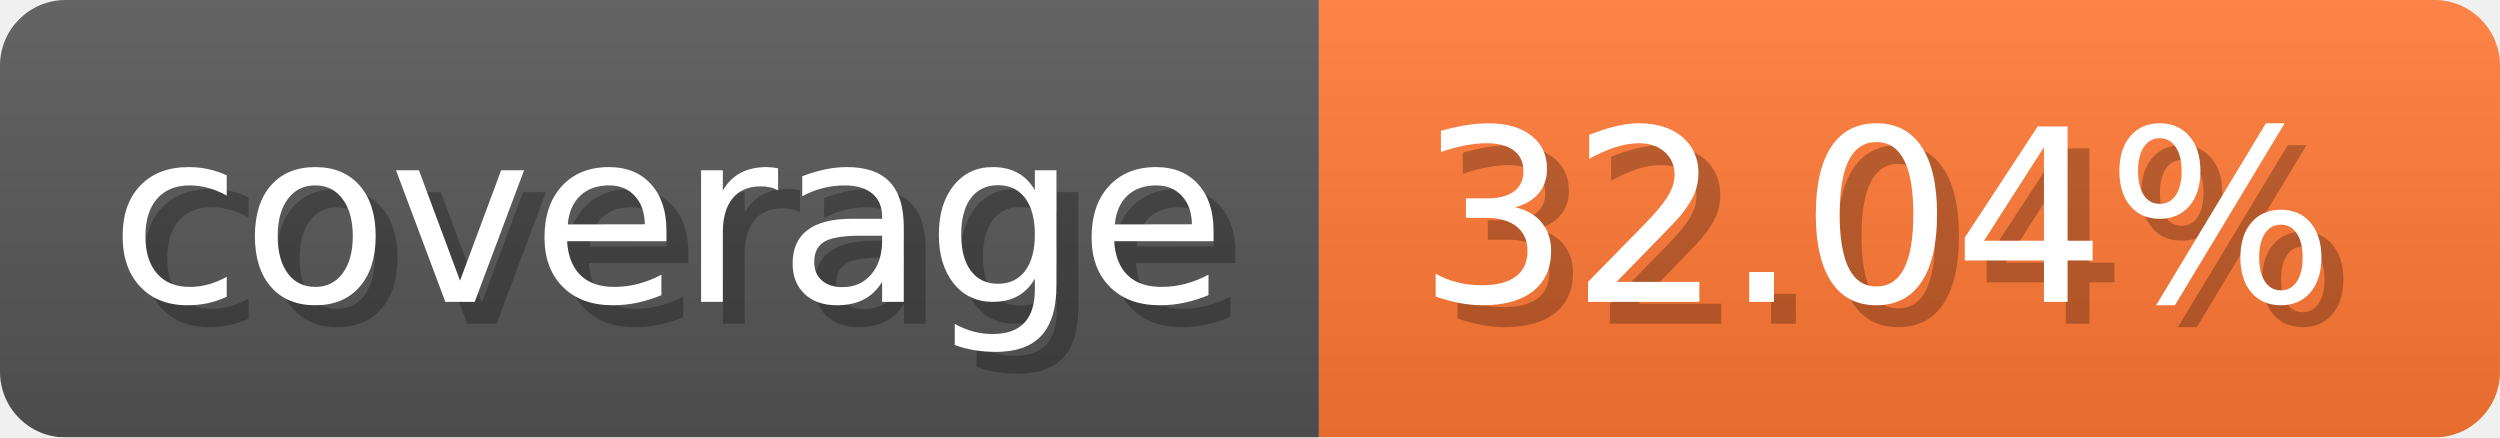
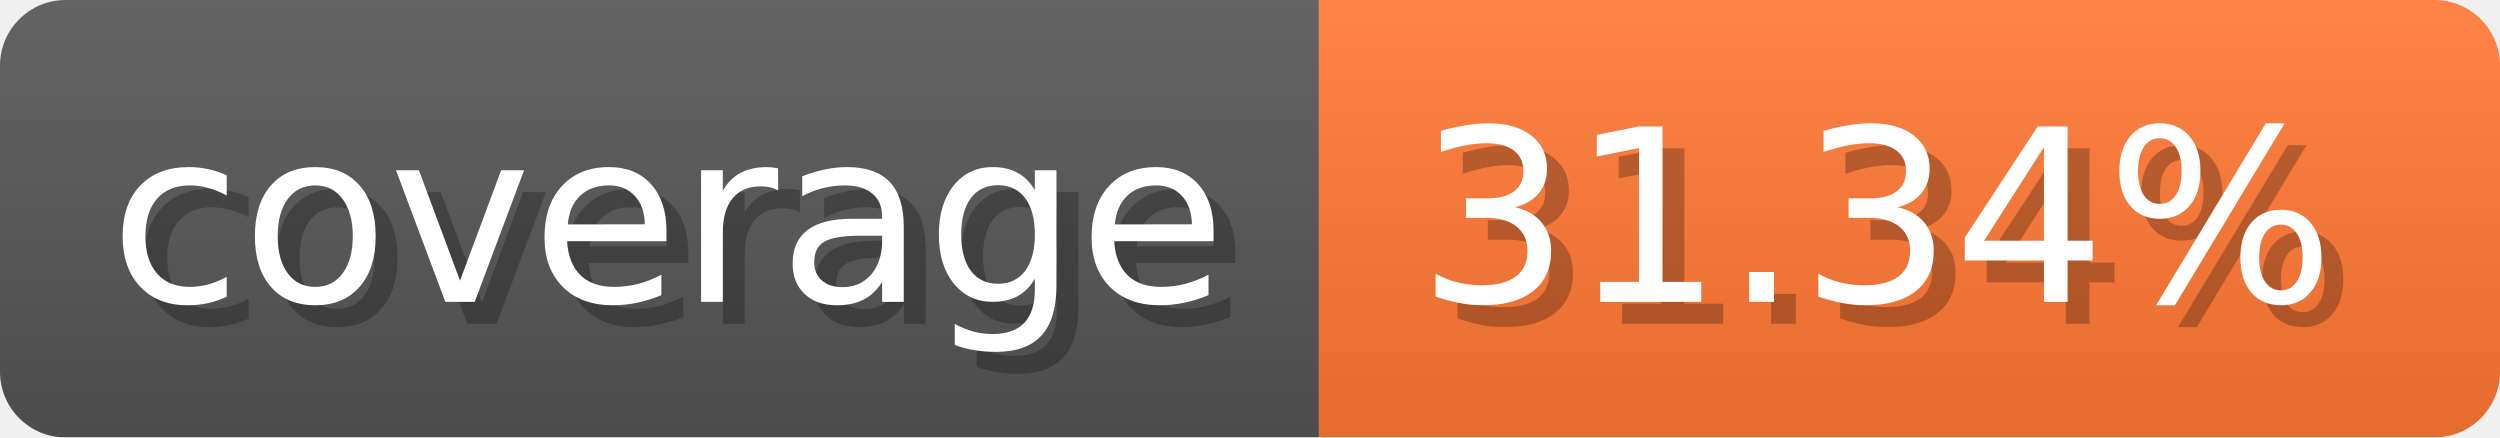
- <svg xmlns="http://www.w3.org/2000/svg" width="114.3" height="20" viewBox="0 0 1143 200" role="img" aria-label="coverage: 32.04%">
-   <linearGradient id="RpiLQ" x2="0" y2="100%">
+ <svg xmlns="http://www.w3.org/2000/svg" width="114.3" height="20" viewBox="0 0 1143 200" role="img" aria-label="coverage: 31.34%">
+   <linearGradient id="ypqaB" x2="0" y2="100%">
    <stop offset="0" stop-opacity=".1" stop-color="#EEE" />
    <stop offset="1" stop-opacity=".1" />
  </linearGradient>
-   <mask id="hOQip">
+   <mask id="TUSpX">
    <rect width="1143" height="200" rx="30" fill="#FFF" />
  </mask>
-   <g mask="url(#hOQip)">
+   <g mask="url(#TUSpX)">
    <rect width="603" height="200" fill="#555" />
    <rect width="540" height="200" fill="#F73" x="603" />
-     <rect width="1143" height="200" fill="url(#RpiLQ)" />
+     <rect width="1143" height="200" fill="url(#ypqaB)" />
  </g>
  <g aria-hidden="true" fill="#fff" text-anchor="start" font-family="Verdana,DejaVu Sans,sans-serif" font-size="110">
    <text x="60" y="148" textLength="503" fill="#000" opacity="0.25">coverage</text>
    <text x="50" y="138" textLength="503">coverage</text>
-     <text x="658" y="148" textLength="440" fill="#000" opacity="0.25">32.04%</text>
-     <text x="648" y="138" textLength="440">32.04%</text>
+     <text x="658" y="148" textLength="440" fill="#000" opacity="0.25">31.34%</text>
+     <text x="648" y="138" textLength="440">31.34%</text>
  </g>
</svg>
